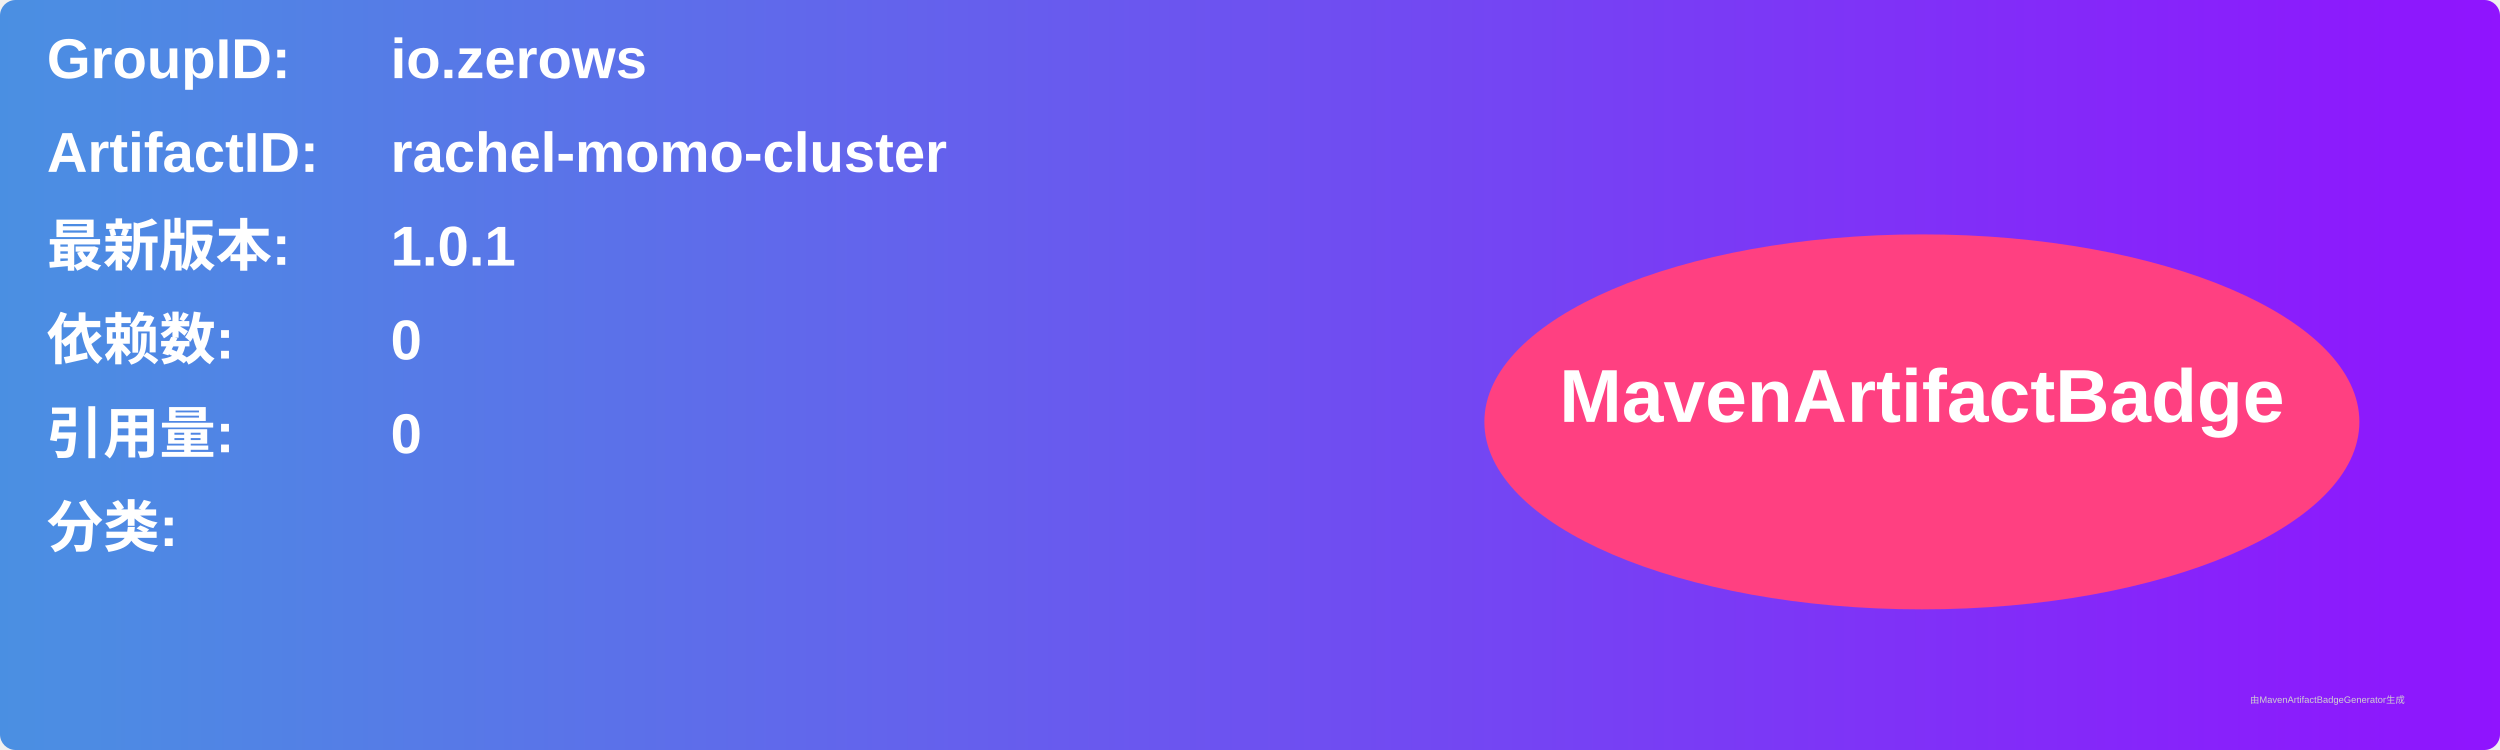
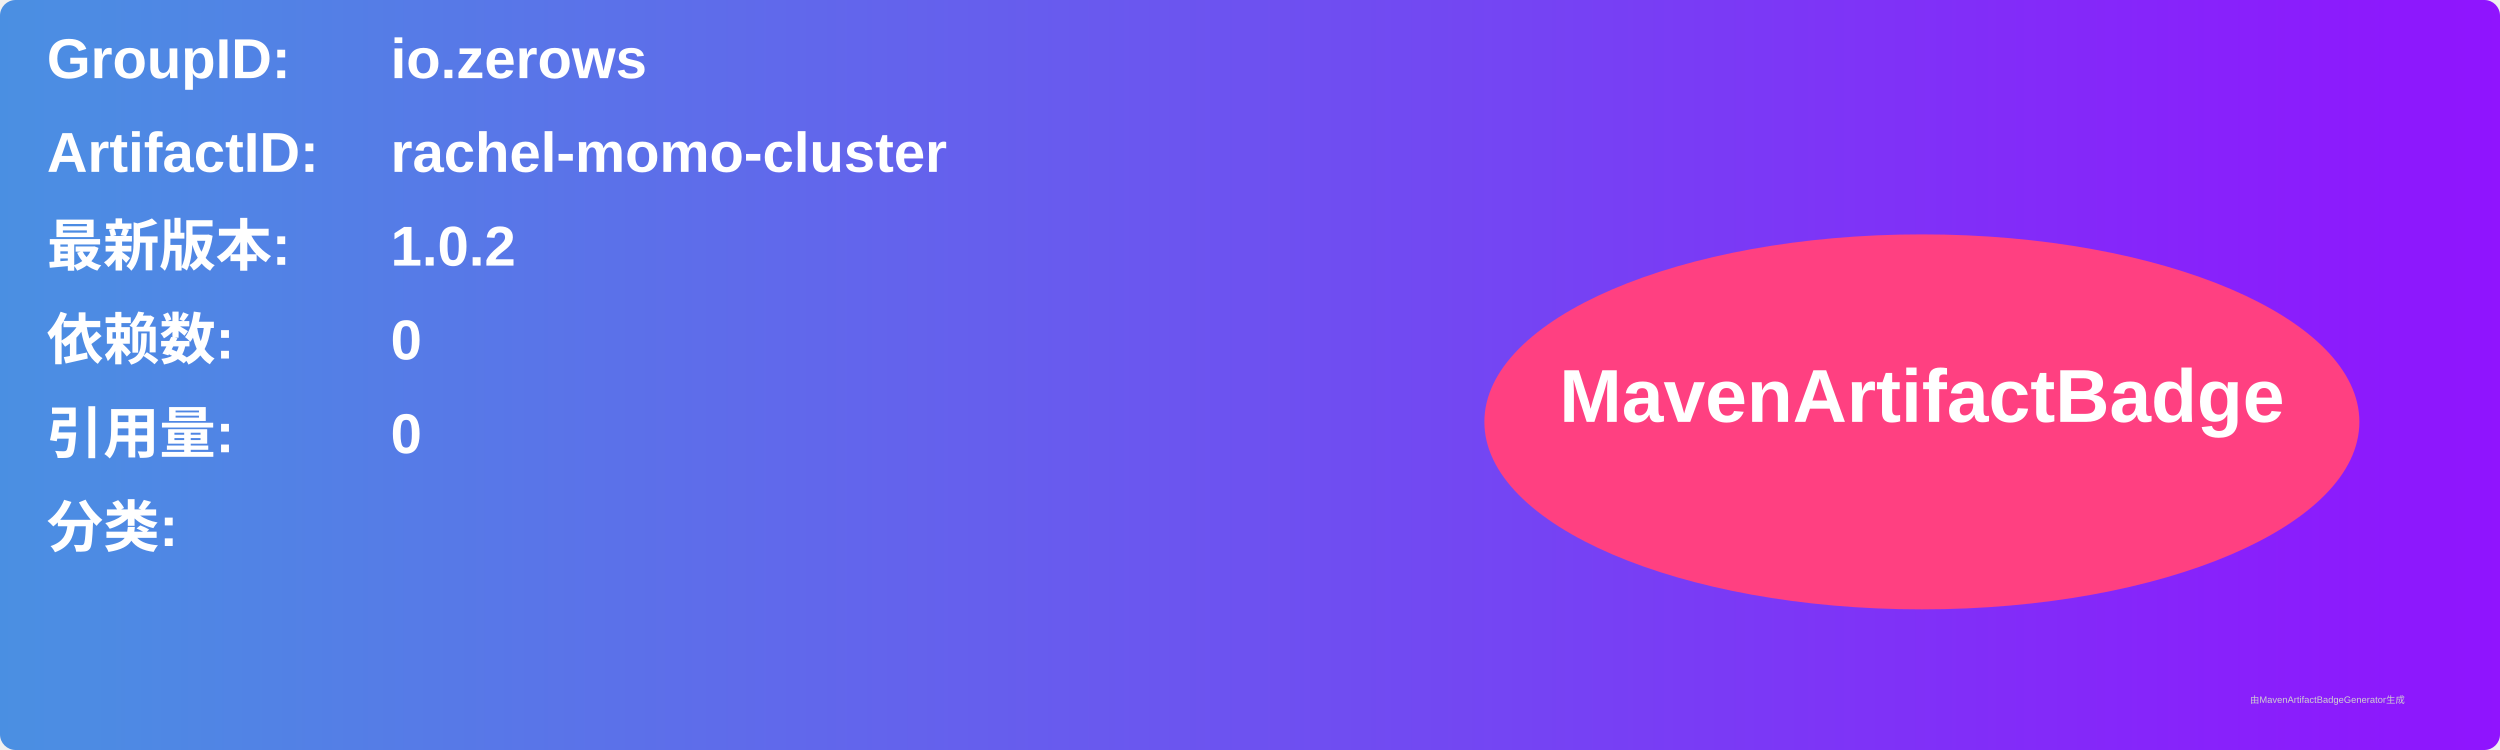
<svg xmlns="http://www.w3.org/2000/svg" width="800" height="240" viewBox="0 0 800 240">
  <linearGradient id="grad" x1="0%" y1="0%" x2="100%" y2="0%">
    <stop offset="0%" stop-color="#4a90e2" />
    <stop offset="100%" stop-color="#9013fe" />
  </linearGradient>
  <rect width="100%" height="100%" rx="5" ry="5" fill="url(#grad)" />
  <g transform="translate(15, 15)">
    <text x="0" y="10" font-family="Arial" font-size="18" fill="white" font-weight="bold" width="260">GroupID:</text>
    <text x="110" y="10" font-family="Arial" font-size="18" fill="white" font-weight="bold" width="460">io.zerows</text>
    <text x="0" y="40" font-family="Arial" font-size="18" fill="white" font-weight="bold" width="260">ArtifactID:</text>
    <text x="110" y="40" font-family="Arial" font-size="18" fill="white" font-weight="bold" width="460">rachel-momo-cluster</text>
    <text x="0" y="70" font-family="Arial" font-size="18" fill="white" font-weight="bold">最新版本:</text>
    <text x="110" y="70" font-family="Arial" font-size="18" fill="white" font-weight="bold">
-       <tspan font-weight="bold">1.0.1</tspan>
+       <tspan font-weight="bold">1.0.2</tspan>
    </text>
    <text x="0" y="100" font-family="Arial" font-size="18" fill="white" font-weight="bold">依赖数: </text>
    <text x="110" y="100" font-family="Arial" font-size="18" fill="white">
      <tspan font-weight="bold">0</tspan>
    </text>
    <text x="0" y="130" font-family="Arial" font-size="18" fill="white" font-weight="bold">引用量: </text>
    <text x="110" y="130" font-family="Arial" font-size="18" fill="white">
      <tspan font-weight="bold">0</tspan>
    </text>
    <text x="0" y="160" font-family="Arial" font-size="18" fill="white" font-weight="bold">分类:</text>
    <text x="10" y="190" font-family="Arial" font-size="10" fill="white">
      <tspan font-weight="bold" />
    </text>
    <ellipse cx="600" cy="120" rx="140" ry="60" fill="#ff4081" />
    <text x="600" y="120" text-anchor="middle" font-family="Arial" font-size="24" fill="white" font-weight="bold">MavenArtifactBadge</text>
  </g>
  <text x="720" y="225" font-family="Arial" font-size="3" fill="#d0d0d0">由MavenArtifactBadgeGenerator生成</text>
</svg>
